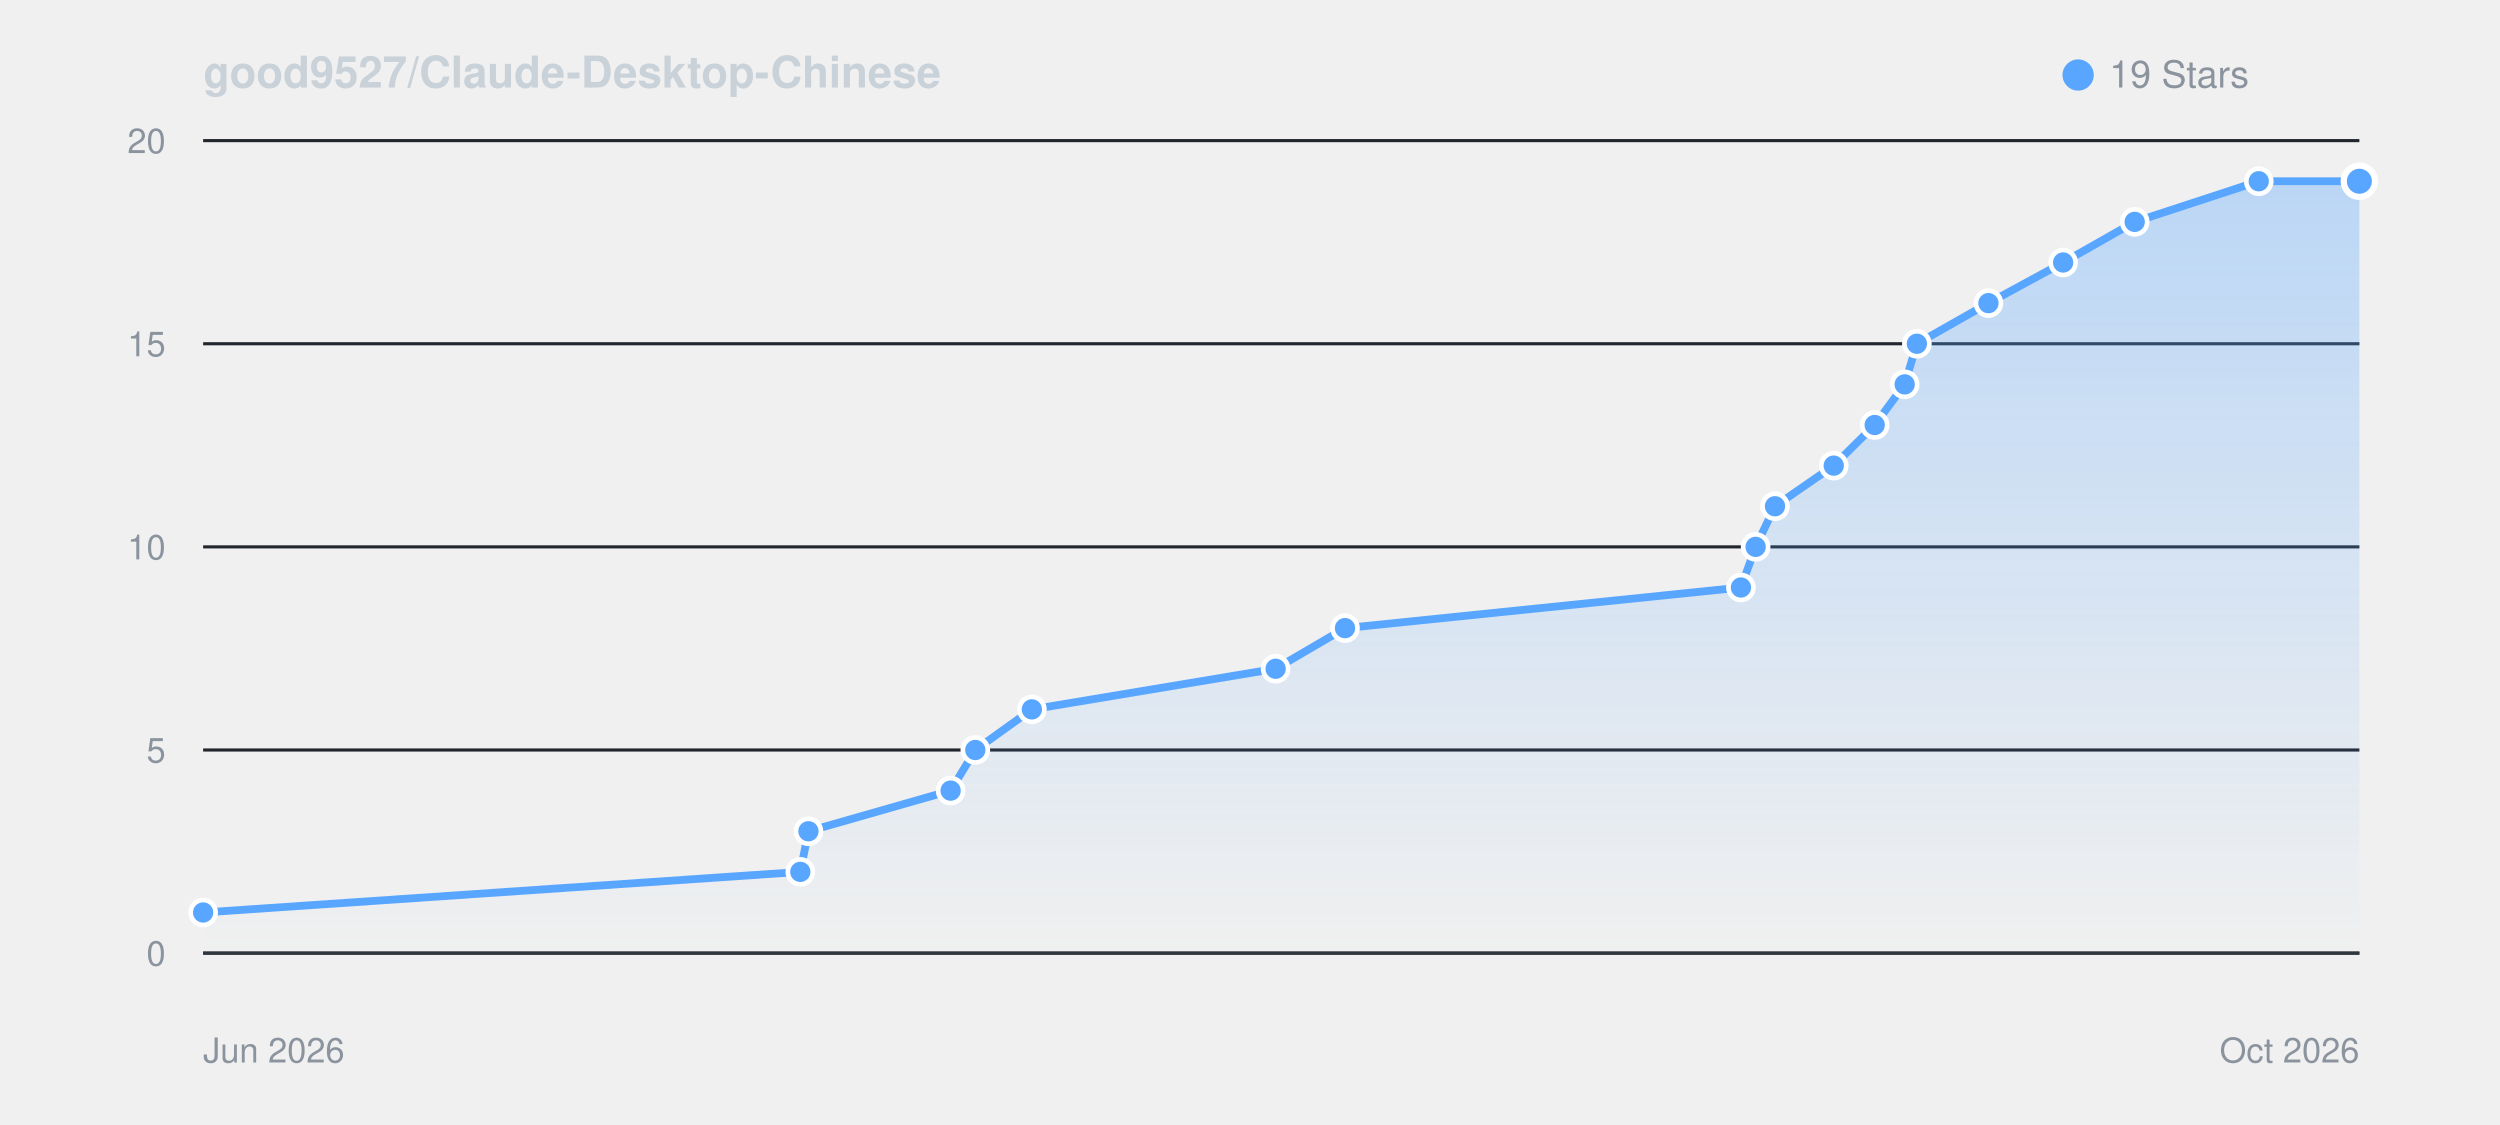
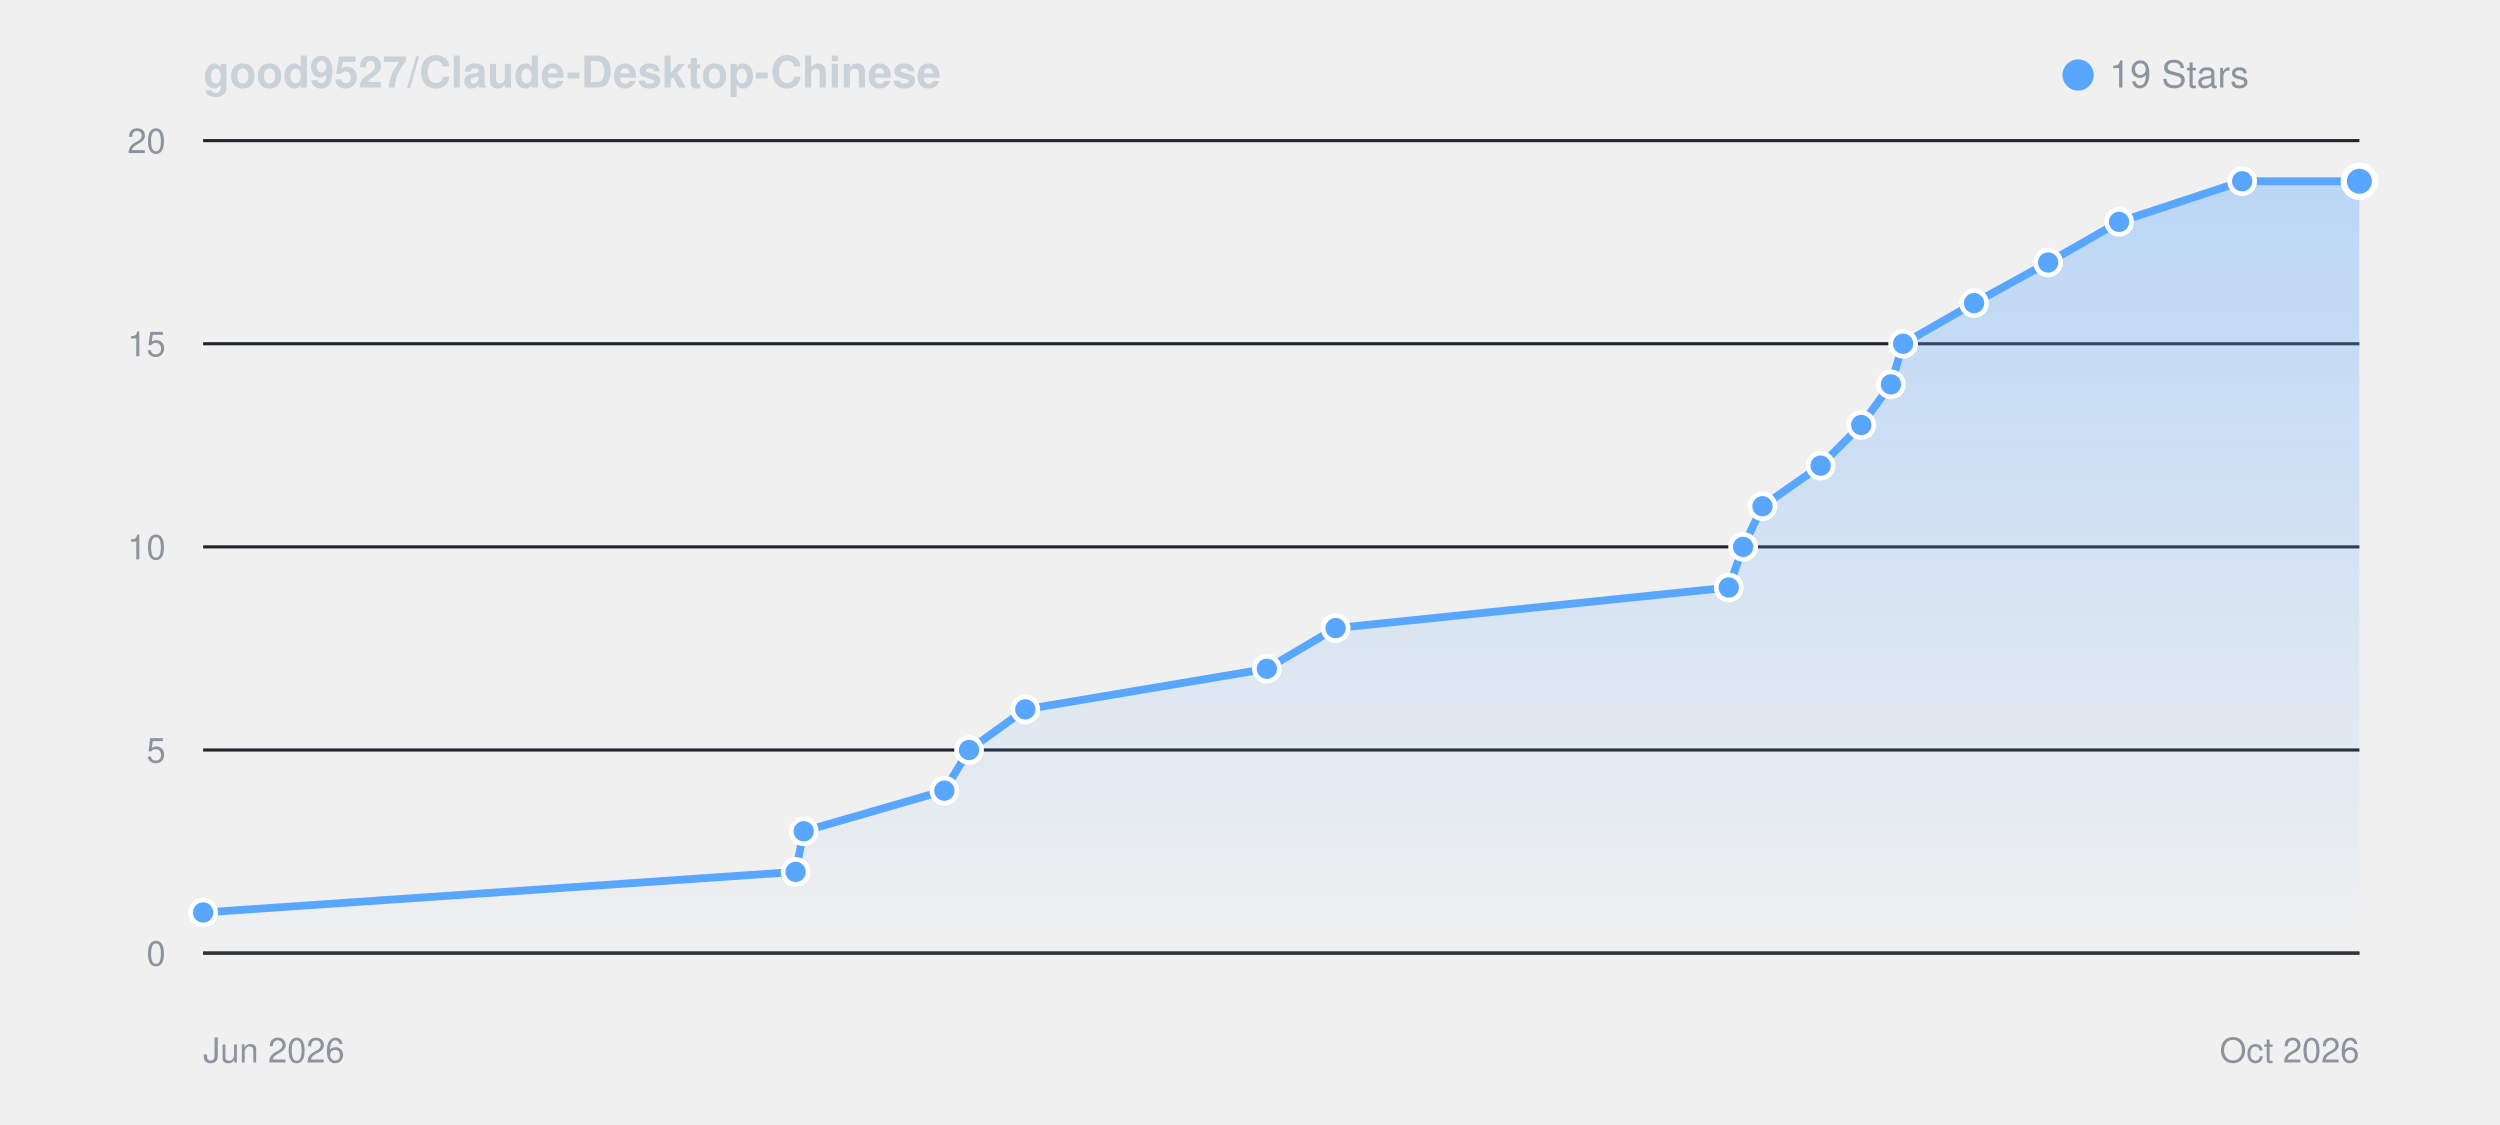
<svg xmlns="http://www.w3.org/2000/svg" viewBox="0 0 800 360" width="100%" height="auto" style="background: #0d1117; border-radius: 8px; border: 1px solid #30363d; font-family: -apple-system, BlinkMacSystemFont, Segoe UI, Helvetica, Arial, sans-serif;">
  <defs>
    <linearGradient id="starGrad_dark" x1="0%" y1="0%" x2="0%" y2="100%">
      <stop offset="0%" stop-color="rgba(88, 166, 255, 0.35)" />
      <stop offset="100%" stop-color="rgba(88, 166, 255, 0.0)" />
    </linearGradient>
  </defs>
  <text x="65" y="28" font-size="14" font-weight="600" fill="#c9d1d9">good9527/Claude-Desktop-Chinese</text>
  <circle cx="665" cy="24" r="5" fill="#58a6ff" />
  <text x="675" y="28" font-size="12" fill="#8b949e">19 Stars</text>
  <line x1="65" y1="305.0" x2="755" y2="305.0" stroke="#21262d" stroke-width="1" />
  <text x="53" y="309.0" font-size="11" fill="#8b949e" text-anchor="end">0</text>
  <line x1="65" y1="240.0" x2="755" y2="240.0" stroke="#21262d" stroke-width="1" />
  <text x="53" y="244.0" font-size="11" fill="#8b949e" text-anchor="end">5</text>
  <line x1="65" y1="175.0" x2="755" y2="175.0" stroke="#21262d" stroke-width="1" />
  <text x="53" y="179.0" font-size="11" fill="#8b949e" text-anchor="end">10</text>
  <line x1="65" y1="110.0" x2="755" y2="110.0" stroke="#21262d" stroke-width="1" />
  <text x="53" y="114.0" font-size="11" fill="#8b949e" text-anchor="end">15</text>
  <line x1="65" y1="45.0" x2="755" y2="45.0" stroke="#21262d" stroke-width="1" />
  <text x="53" y="49.0" font-size="11" fill="#8b949e" text-anchor="end">20</text>
  <line x1="65" y1="305" x2="755" y2="305" stroke="#30363d" stroke-width="1" />
  <text x="65" y="340" font-size="11" fill="#8b949e">Jun 2026</text>
  <text x="755" y="340" font-size="11" fill="#8b949e" text-anchor="end">Oct 2026</text>
-   <path d="M 65.0 292.0 L 256.1 279.0 L 258.7 266.0 L 304.2 253.0 L 312.1 240.0 L 330.2 227.0 L 408.2 214.0 L 430.4 201.0 L 557.1 188.0 L 561.8 175.0 L 568.0 162.0 L 586.8 149.0 L 599.9 136.0 L 609.5 123.0 L 613.4 110.0 L 636.3 97.0 L 660.2 84.0 L 683.1 71.0 L 722.8 58.0 L 755.0 58.0 L 755.0 305.0 L 65.0 305.0 Z" fill="url(#starGrad_dark)" />
-   <path d="M 65.0 292.0 L 256.1 279.0 L 258.7 266.0 L 304.2 253.0 L 312.1 240.0 L 330.2 227.0 L 408.2 214.0 L 430.4 201.0 L 557.1 188.0 L 561.8 175.0 L 568.0 162.0 L 586.8 149.0 L 599.9 136.0 L 609.5 123.0 L 613.4 110.0 L 636.3 97.0 L 660.2 84.0 L 683.1 71.0 L 722.8 58.0 L 755.0 58.0" fill="none" stroke="#58a6ff" stroke-width="2.5" stroke-linecap="round" stroke-linejoin="round" />
+   <path d="M 65.0 292.0 L 254.6 279.0 L 257.2 266.0 L 302.2 253.0 L 310.1 240.0 L 328.1 227.0 L 405.4 214.0 L 427.4 201.0 L 553.2 188.0 L 557.8 175.0 L 564.0 162.0 L 582.6 149.0 L 595.6 136.0 L 605.1 123.0 L 609.0 110.0 L 631.7 97.0 L 655.4 84.0 L 678.1 71.0 L 717.5 58.0 L 755.0 58.0 L 755.0 305.0 L 65.0 305.0 Z" fill="url(#starGrad_dark)" />
+   <path d="M 65.0 292.0 L 254.6 279.0 L 257.2 266.0 L 302.2 253.0 L 310.1 240.0 L 328.1 227.0 L 405.4 214.0 L 427.4 201.0 L 553.2 188.0 L 557.8 175.0 L 564.0 162.0 L 582.6 149.0 L 595.6 136.0 L 605.1 123.0 L 609.0 110.0 L 631.7 97.0 L 655.4 84.0 L 678.1 71.0 L 717.5 58.0 L 755.0 58.0" fill="none" stroke="#58a6ff" stroke-width="2.5" stroke-linecap="round" stroke-linejoin="round" />
  <circle cx="65.0" cy="292.0" r="4" fill="#58a6ff" stroke="#fff" stroke-width="1.5" />
-   <circle cx="256.1" cy="279.0" r="4" fill="#58a6ff" stroke="#fff" stroke-width="1.5" />
-   <circle cx="258.7" cy="266.0" r="4" fill="#58a6ff" stroke="#fff" stroke-width="1.5" />
-   <circle cx="304.2" cy="253.0" r="4" fill="#58a6ff" stroke="#fff" stroke-width="1.5" />
-   <circle cx="312.1" cy="240.0" r="4" fill="#58a6ff" stroke="#fff" stroke-width="1.5" />
-   <circle cx="330.2" cy="227.0" r="4" fill="#58a6ff" stroke="#fff" stroke-width="1.5" />
-   <circle cx="408.2" cy="214.0" r="4" fill="#58a6ff" stroke="#fff" stroke-width="1.5" />
-   <circle cx="430.4" cy="201.0" r="4" fill="#58a6ff" stroke="#fff" stroke-width="1.5" />
-   <circle cx="557.1" cy="188.0" r="4" fill="#58a6ff" stroke="#fff" stroke-width="1.5" />
-   <circle cx="561.8" cy="175.0" r="4" fill="#58a6ff" stroke="#fff" stroke-width="1.5" />
-   <circle cx="568.0" cy="162.0" r="4" fill="#58a6ff" stroke="#fff" stroke-width="1.5" />
-   <circle cx="586.8" cy="149.0" r="4" fill="#58a6ff" stroke="#fff" stroke-width="1.5" />
-   <circle cx="599.9" cy="136.0" r="4" fill="#58a6ff" stroke="#fff" stroke-width="1.5" />
-   <circle cx="609.5" cy="123.0" r="4" fill="#58a6ff" stroke="#fff" stroke-width="1.5" />
-   <circle cx="613.4" cy="110.0" r="4" fill="#58a6ff" stroke="#fff" stroke-width="1.5" />
-   <circle cx="636.3" cy="97.0" r="4" fill="#58a6ff" stroke="#fff" stroke-width="1.5" />
-   <circle cx="660.2" cy="84.0" r="4" fill="#58a6ff" stroke="#fff" stroke-width="1.5" />
-   <circle cx="683.1" cy="71.0" r="4" fill="#58a6ff" stroke="#fff" stroke-width="1.5" />
-   <circle cx="722.8" cy="58.0" r="4" fill="#58a6ff" stroke="#fff" stroke-width="1.5" />
+   <circle cx="254.6" cy="279.0" r="4" fill="#58a6ff" stroke="#fff" stroke-width="1.5" />
+   <circle cx="257.2" cy="266.0" r="4" fill="#58a6ff" stroke="#fff" stroke-width="1.5" />
+   <circle cx="302.2" cy="253.0" r="4" fill="#58a6ff" stroke="#fff" stroke-width="1.5" />
+   <circle cx="310.1" cy="240.0" r="4" fill="#58a6ff" stroke="#fff" stroke-width="1.5" />
+   <circle cx="328.1" cy="227.0" r="4" fill="#58a6ff" stroke="#fff" stroke-width="1.5" />
+   <circle cx="405.4" cy="214.0" r="4" fill="#58a6ff" stroke="#fff" stroke-width="1.5" />
+   <circle cx="427.4" cy="201.0" r="4" fill="#58a6ff" stroke="#fff" stroke-width="1.5" />
+   <circle cx="553.2" cy="188.0" r="4" fill="#58a6ff" stroke="#fff" stroke-width="1.5" />
+   <circle cx="557.8" cy="175.0" r="4" fill="#58a6ff" stroke="#fff" stroke-width="1.5" />
+   <circle cx="564.0" cy="162.0" r="4" fill="#58a6ff" stroke="#fff" stroke-width="1.5" />
+   <circle cx="582.6" cy="149.0" r="4" fill="#58a6ff" stroke="#fff" stroke-width="1.5" />
+   <circle cx="595.6" cy="136.0" r="4" fill="#58a6ff" stroke="#fff" stroke-width="1.5" />
+   <circle cx="605.1" cy="123.0" r="4" fill="#58a6ff" stroke="#fff" stroke-width="1.5" />
+   <circle cx="609.0" cy="110.0" r="4" fill="#58a6ff" stroke="#fff" stroke-width="1.5" />
+   <circle cx="631.7" cy="97.0" r="4" fill="#58a6ff" stroke="#fff" stroke-width="1.5" />
+   <circle cx="655.4" cy="84.0" r="4" fill="#58a6ff" stroke="#fff" stroke-width="1.5" />
+   <circle cx="678.1" cy="71.0" r="4" fill="#58a6ff" stroke="#fff" stroke-width="1.5" />
+   <circle cx="717.5" cy="58.0" r="4" fill="#58a6ff" stroke="#fff" stroke-width="1.5" />
  <circle cx="755.0" cy="58.0" r="5" fill="#58a6ff" stroke="#fff" stroke-width="2" />
</svg>
